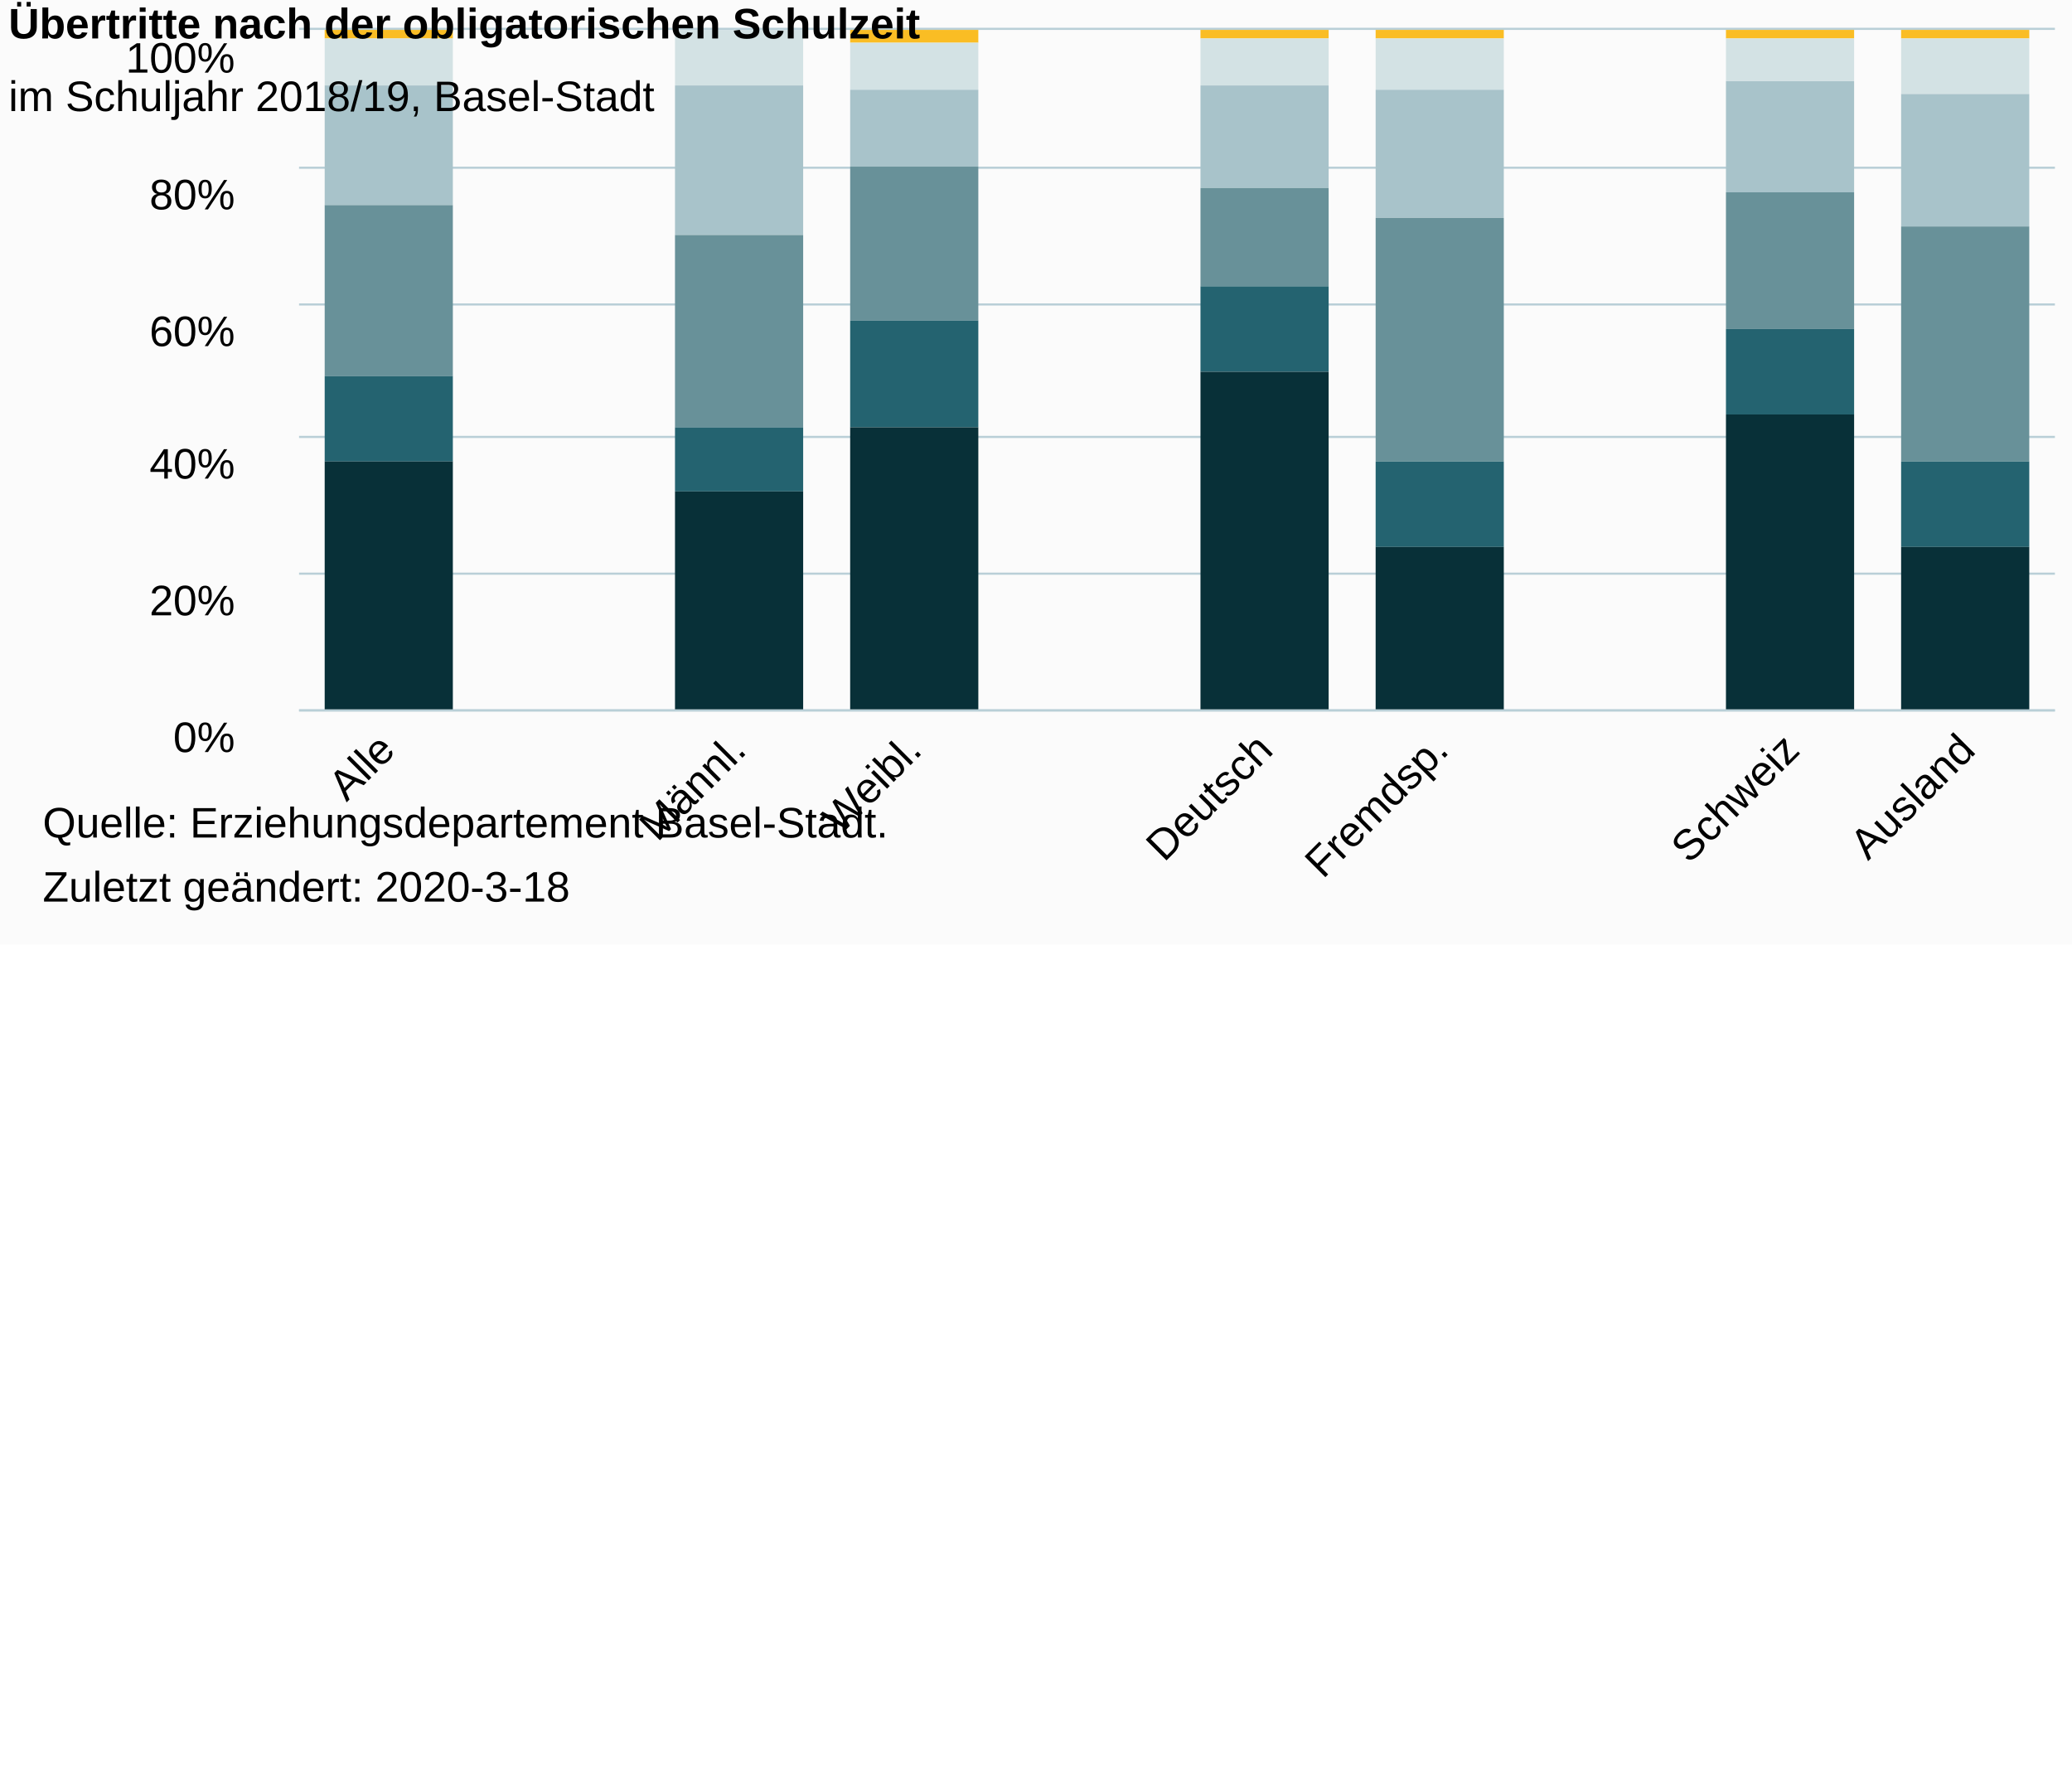
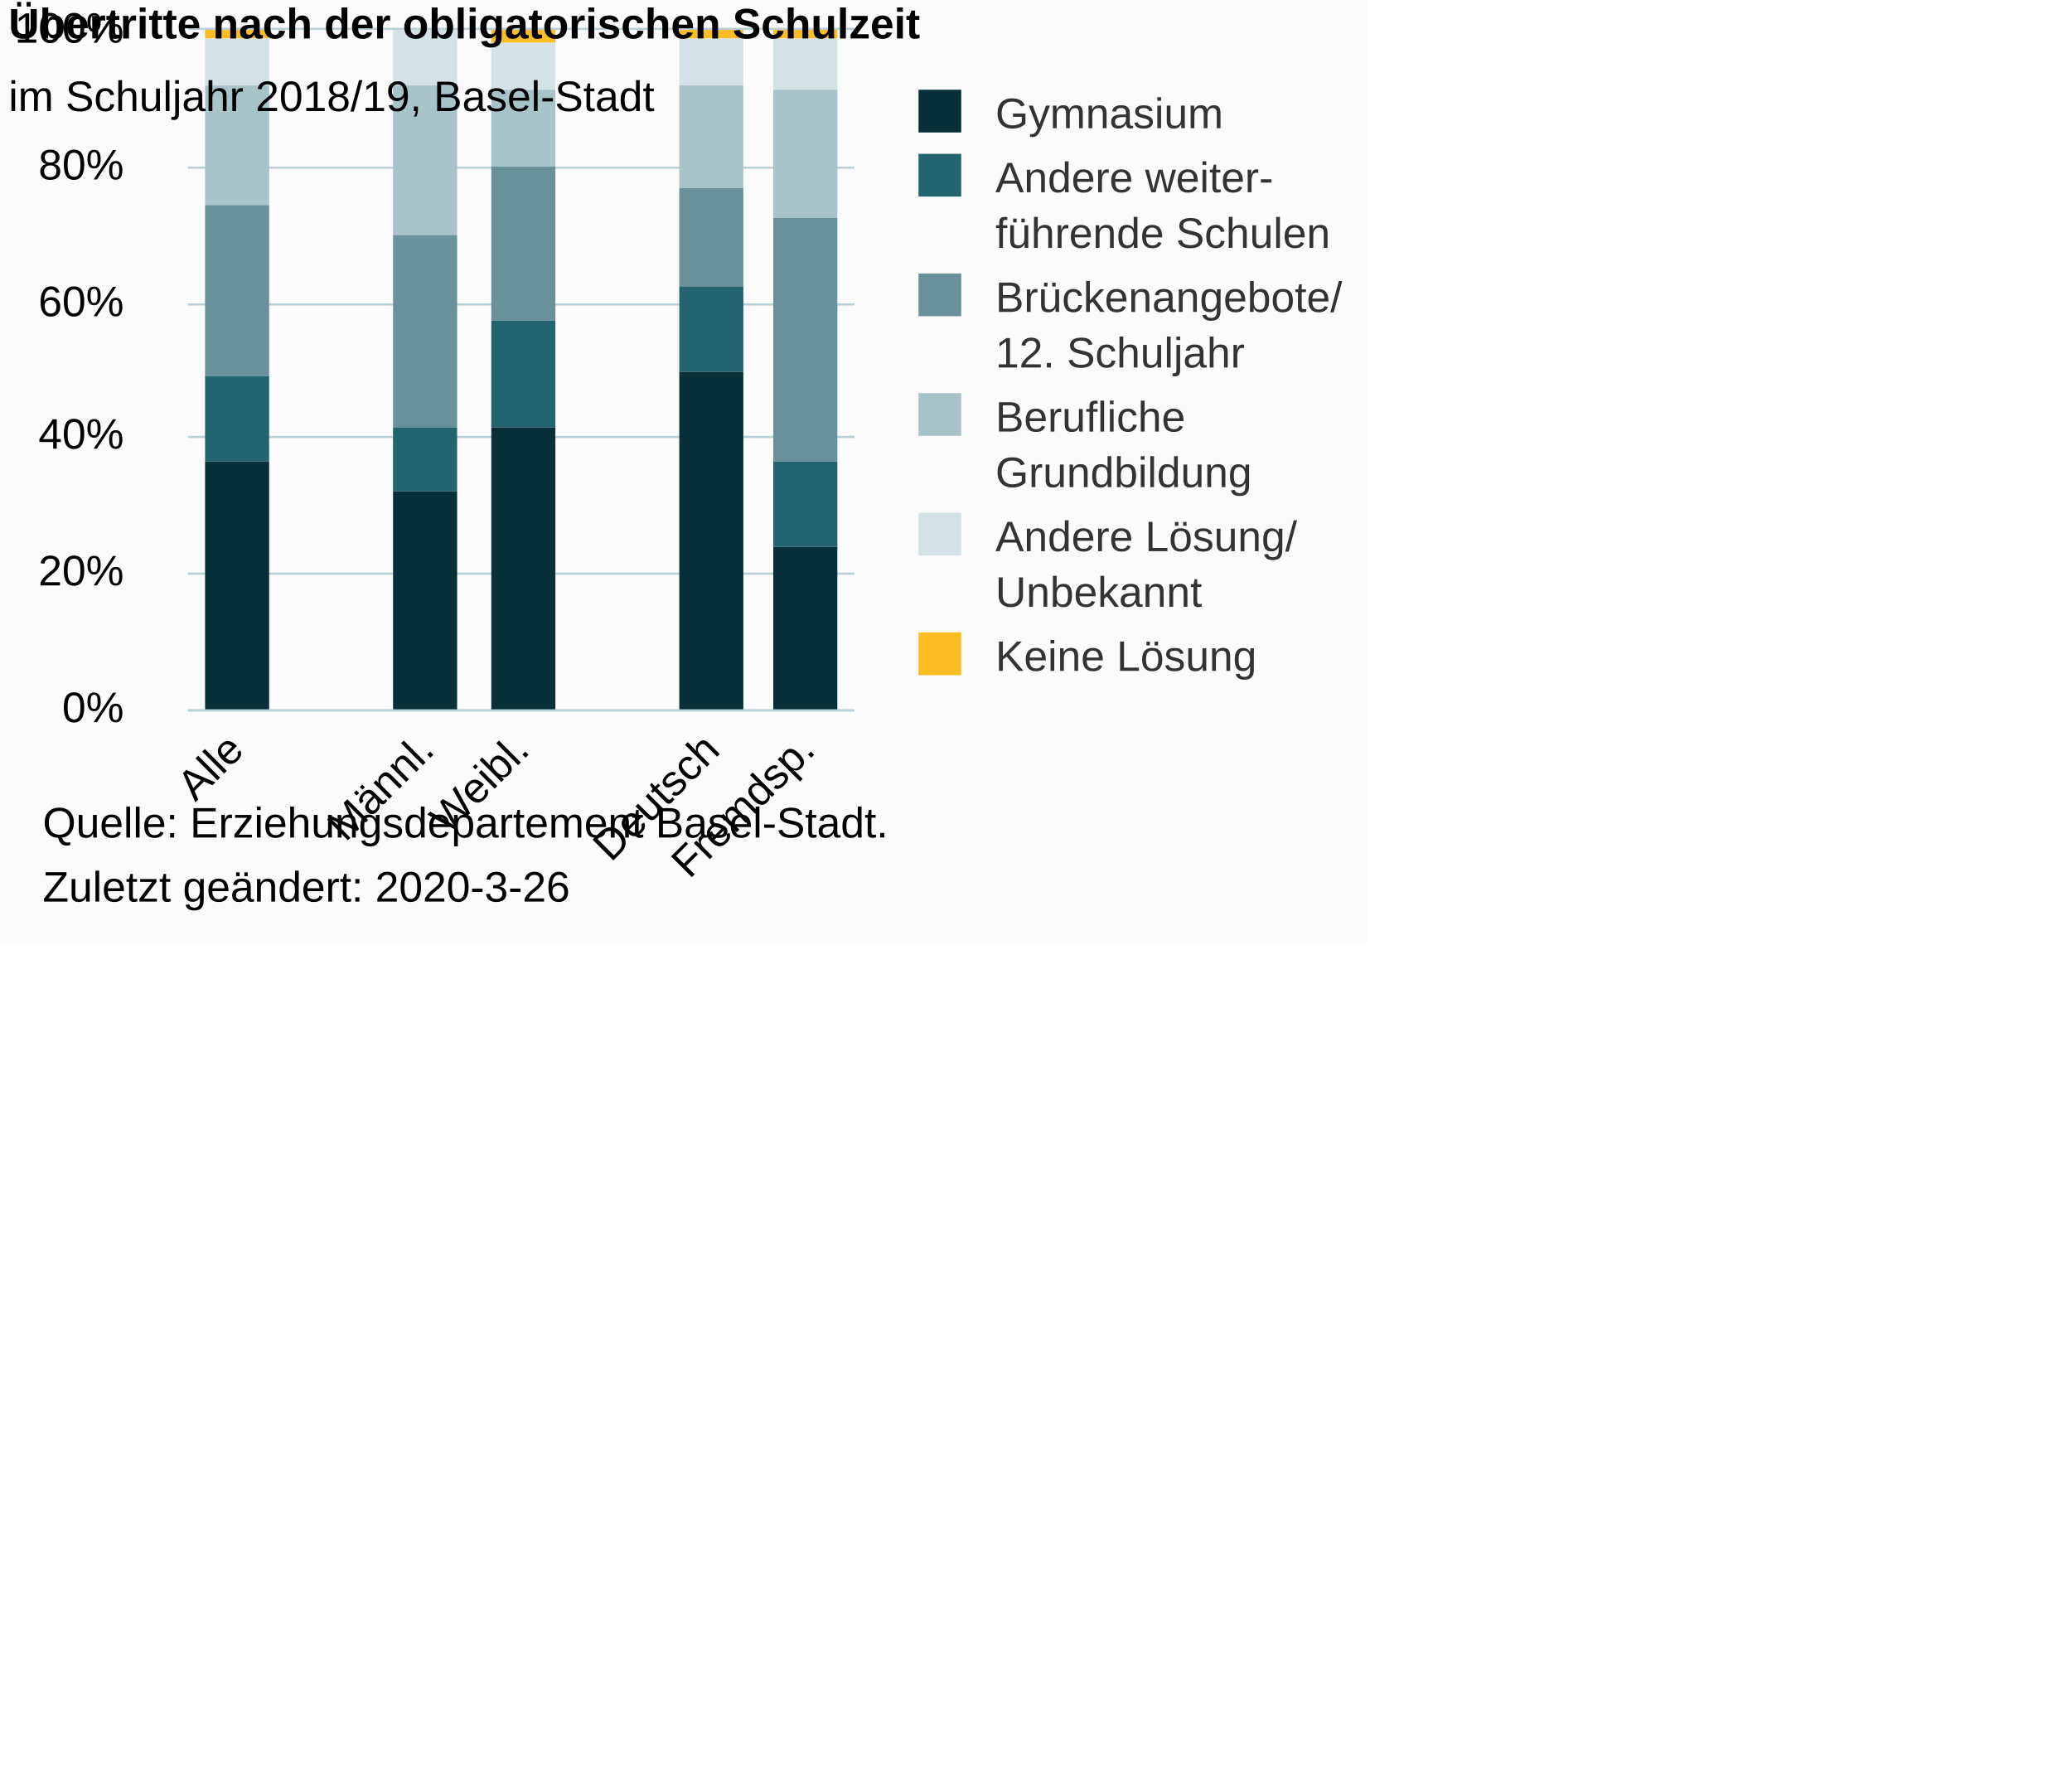
<svg xmlns="http://www.w3.org/2000/svg" version="1.1" class="highcharts-root" style="font-family:Arial;font-size:10px;color:#000000;fill:#000000;" viewBox="0 0 485 415">
  <defs>
-     <clipPath id="highcharts-opnn9ta-6">
-       <rect x="0" y="0" width="411" height="159" fill="none" />
+     <clipPath id="highcharts-xq9j80j-6">
+       <rect x="0" y="0" width="156" height="159" fill="none" />
    </clipPath>
-     <clipPath id="highcharts-opnn9ta-7">
-       <rect x="0" y="0" width="411" height="159" fill="none" />
+     <clipPath id="highcharts-xq9j80j-7">
+       <rect x="0" y="0" width="156" height="159" fill="none" />
    </clipPath>
  </defs>
-   <rect fill="#fbfbfb" class="highcharts-background" x="0" y="0" width="665" height="221" rx="0" ry="0" />
-   <rect fill="none" class="highcharts-plot-background" x="70" y="7" width="411" height="159" />
+   <rect fill="#fbfbfb" class="highcharts-background" x="0" y="0" width="320" height="221" rx="0" ry="0" />
+   <rect fill="none" class="highcharts-plot-background" x="44" y="7" width="156" height="159" />
  <g class="highcharts-pane-group" data-z-index="0" />
  <g class="highcharts-grid highcharts-xaxis-grid " data-z-index="1">
+     <path fill="none" data-z-index="1" class="highcharts-grid-line" d="M 65.5 7 L 65.5 166" opacity="1" />
+     <path fill="none" data-z-index="1" class="highcharts-grid-line" d="M 88.5 7 L 88.5 166" opacity="1" />
    <path fill="none" data-z-index="1" class="highcharts-grid-line" d="M 110.5 7 L 110.5 166" opacity="1" />
-     <path fill="none" data-z-index="1" class="highcharts-grid-line" d="M 151.5 7 L 151.5 166" opacity="1" />
-     <path fill="none" data-z-index="1" class="highcharts-grid-line" d="M 192.5 7 L 192.5 166" opacity="1" />
-     <path fill="none" data-z-index="1" class="highcharts-grid-line" d="M 233.5 7 L 233.5 166" opacity="1" />
-     <path fill="none" data-z-index="1" class="highcharts-grid-line" d="M 275.5 7 L 275.5 166" opacity="1" />
-     <path fill="none" data-z-index="1" class="highcharts-grid-line" d="M 316.5 7 L 316.5 166" opacity="1" />
-     <path fill="none" data-z-index="1" class="highcharts-grid-line" d="M 357.5 7 L 357.5 166" opacity="1" />
-     <path fill="none" data-z-index="1" class="highcharts-grid-line" d="M 398.5 7 L 398.5 166" opacity="1" />
-     <path fill="none" data-z-index="1" class="highcharts-grid-line" d="M 439.5 7 L 439.5 166" opacity="1" />
-     <path fill="none" data-z-index="1" class="highcharts-grid-line" d="M 480.5 7 L 480.5 166" opacity="1" />
-     <path fill="none" data-z-index="1" class="highcharts-grid-line" d="M 69.5 7 L 69.5 166" opacity="1" />
+     <path fill="none" data-z-index="1" class="highcharts-grid-line" d="M 132.5 7 L 132.5 166" opacity="1" />
+     <path fill="none" data-z-index="1" class="highcharts-grid-line" d="M 154.5 7 L 154.5 166" opacity="1" />
+     <path fill="none" data-z-index="1" class="highcharts-grid-line" d="M 177.5 7 L 177.5 166" opacity="1" />
+     <path fill="none" data-z-index="1" class="highcharts-grid-line" d="M 199.5 7 L 199.5 166" opacity="1" />
+     <path fill="none" data-z-index="1" class="highcharts-grid-line" d="M 43.5 7 L 43.5 166" opacity="1" />
  </g>
  <g class="highcharts-grid highcharts-yaxis-grid " data-z-index="1">
-     <path fill="none" stroke="#B9CFD7" stroke-width="0.5" data-z-index="1" class="highcharts-grid-line" d="M 70 166.25 L 481 166.25" opacity="1" />
-     <path fill="none" stroke="#B9CFD7" stroke-width="0.5" data-z-index="1" class="highcharts-grid-line" d="M 70 134.25 L 481 134.25" opacity="1" />
-     <path fill="none" stroke="#B9CFD7" stroke-width="0.5" data-z-index="1" class="highcharts-grid-line" d="M 70 102.25 L 481 102.25" opacity="1" />
-     <path fill="none" stroke="#B9CFD7" stroke-width="0.5" data-z-index="1" class="highcharts-grid-line" d="M 70 71.25 L 481 71.25" opacity="1" />
-     <path fill="none" stroke="#B9CFD7" stroke-width="0.5" data-z-index="1" class="highcharts-grid-line" d="M 70 39.25 L 481 39.25" opacity="1" />
-     <path fill="none" stroke="#B9CFD7" stroke-width="0.5" data-z-index="1" class="highcharts-grid-line" d="M 70 6.75 L 481 6.75" opacity="1" />
+     <path fill="none" stroke="#B9CFD7" stroke-width="0.5" data-z-index="1" class="highcharts-grid-line" d="M 44 166.25 L 200 166.25" opacity="1" />
+     <path fill="none" stroke="#B9CFD7" stroke-width="0.5" data-z-index="1" class="highcharts-grid-line" d="M 44 134.25 L 200 134.25" opacity="1" />
+     <path fill="none" stroke="#B9CFD7" stroke-width="0.5" data-z-index="1" class="highcharts-grid-line" d="M 44 102.25 L 200 102.25" opacity="1" />
+     <path fill="none" stroke="#B9CFD7" stroke-width="0.5" data-z-index="1" class="highcharts-grid-line" d="M 44 71.25 L 200 71.25" opacity="1" />
+     <path fill="none" stroke="#B9CFD7" stroke-width="0.5" data-z-index="1" class="highcharts-grid-line" d="M 44 39.25 L 200 39.25" opacity="1" />
+     <path fill="none" stroke="#B9CFD7" stroke-width="0.5" data-z-index="1" class="highcharts-grid-line" d="M 44 6.75 L 200 6.75" opacity="1" />
  </g>
-   <rect fill="none" class="highcharts-plot-border" data-z-index="1" x="70" y="7" width="411" height="159" />
+   <rect fill="none" class="highcharts-plot-border" data-z-index="1" x="44" y="7" width="156" height="159" />
  <g class="highcharts-axis highcharts-xaxis " data-z-index="2">
-     <path fill="none" class="highcharts-axis-line" stroke="#B9CFD7" stroke-width="0.5" data-z-index="7" d="M 70 166.25 L 481 166.25" />
+     <path fill="none" class="highcharts-axis-line" stroke="#B9CFD7" stroke-width="0.5" data-z-index="7" d="M 44 166.25 L 200 166.25" />
  </g>
  <g class="highcharts-axis highcharts-yaxis " data-z-index="2">
-     <path fill="none" class="highcharts-axis-line" data-z-index="7" d="M 70 7 L 70 166" />
+     <path fill="none" class="highcharts-axis-line" data-z-index="7" d="M 44 7 L 44 166" />
  </g>
  <g class="highcharts-series-group" data-z-index="3">
-     <g data-z-index="0.1" class="highcharts-series highcharts-series-0 highcharts-column-series " transform="translate(70,7) scale(1 1)" clip-path="url(#highcharts-opnn9ta-7)">
-       <rect x="6" y="0" width="30" height="2" fill="#FABD24" class="highcharts-point" />
-       <rect x="88" y="1" width="30" height="0" fill="#FABD24" class="highcharts-point" />
-       <rect x="129" y="0" width="30" height="3" fill="#FABD24" class="highcharts-point" />
-       <rect x="211" y="0" width="30" height="2" fill="#FABD24" class="highcharts-point" />
-       <rect x="252" y="0" width="30" height="2" fill="#FABD24" class="highcharts-point" />
-       <rect x="334" y="0" width="30" height="2" fill="#FABD24" class="highcharts-point" />
-       <rect x="375" y="0" width="30" height="2" fill="#FABD24" class="highcharts-point" />
+     <g data-z-index="0.1" class="highcharts-series highcharts-series-0 highcharts-column-series " transform="translate(44,7) scale(1 1)" clip-path="url(#highcharts-xq9j80j-7)">
+       <rect x="4" y="0" width="15" height="2" fill="#FABD24" class="highcharts-point" />
+       <rect x="48" y="1" width="15" height="0" fill="#FABD24" class="highcharts-point" />
+       <rect x="71" y="0" width="15" height="3" fill="#FABD24" class="highcharts-point" />
+       <rect x="115" y="0" width="15" height="2" fill="#FABD24" class="highcharts-point" />
+       <rect x="137" y="0" width="15" height="2" fill="#FABD24" class="highcharts-point" />
+       <rect x="182" y="0" width="15" height="2" fill="#FABD24" class="highcharts-point" />
+       <rect x="204" y="0" width="15" height="2" fill="#FABD24" class="highcharts-point" />
    </g>
-     <g data-z-index="0.1" class="highcharts-markers highcharts-series-0 highcharts-column-series " transform="translate(70,7) scale(1 1)" clip-path="none" />
-     <g data-z-index="0.1" class="highcharts-series highcharts-series-1 highcharts-column-series " transform="translate(70,7) scale(1 1)" clip-path="url(#highcharts-opnn9ta-7)">
-       <rect x="6" y="2" width="30" height="11" fill="#D3E2E4" class="highcharts-point" />
-       <rect x="88" y="0" width="30" height="13" fill="#D3E2E4" class="highcharts-point" />
-       <rect x="129" y="3" width="30" height="11" fill="#D3E2E4" class="highcharts-point" />
-       <rect x="211" y="2" width="30" height="11" fill="#D3E2E4" class="highcharts-point" />
-       <rect x="252" y="2" width="30" height="12" fill="#D3E2E4" class="highcharts-point" />
-       <rect x="334" y="2" width="30" height="10" fill="#D3E2E4" class="highcharts-point" />
-       <rect x="375" y="2" width="30" height="13" fill="#D3E2E4" class="highcharts-point" />
+     <g data-z-index="0.1" class="highcharts-markers highcharts-series-0 highcharts-column-series " transform="translate(44,7) scale(1 1)" clip-path="none" />
+     <g data-z-index="0.1" class="highcharts-series highcharts-series-1 highcharts-column-series " transform="translate(44,7) scale(1 1)" clip-path="url(#highcharts-xq9j80j-7)">
+       <rect x="4" y="2" width="15" height="11" fill="#D3E2E4" class="highcharts-point" />
+       <rect x="48" y="0" width="15" height="13" fill="#D3E2E4" class="highcharts-point" />
+       <rect x="71" y="3" width="15" height="11" fill="#D3E2E4" class="highcharts-point" />
+       <rect x="115" y="2" width="15" height="11" fill="#D3E2E4" class="highcharts-point" />
+       <rect x="137" y="2" width="15" height="12" fill="#D3E2E4" class="highcharts-point" />
+       <rect x="182" y="2" width="15" height="10" fill="#D3E2E4" class="highcharts-point" />
+       <rect x="204" y="2" width="15" height="13" fill="#D3E2E4" class="highcharts-point" />
    </g>
-     <g data-z-index="0.1" class="highcharts-markers highcharts-series-1 highcharts-column-series " transform="translate(70,7) scale(1 1)" clip-path="none" />
-     <g data-z-index="0.1" class="highcharts-series highcharts-series-2 highcharts-column-series " transform="translate(70,7) scale(1 1)" clip-path="url(#highcharts-opnn9ta-7)">
-       <rect x="6" y="13" width="30" height="28" fill="#A8C3CA" class="highcharts-point" />
-       <rect x="88" y="13" width="30" height="35" fill="#A8C3CA" class="highcharts-point" />
-       <rect x="129" y="14" width="30" height="18" fill="#A8C3CA" class="highcharts-point" />
-       <rect x="211" y="13" width="30" height="24" fill="#A8C3CA" class="highcharts-point" />
-       <rect x="252" y="14" width="30" height="30" fill="#A8C3CA" class="highcharts-point" />
-       <rect x="334" y="12" width="30" height="26" fill="#A8C3CA" class="highcharts-point" />
-       <rect x="375" y="15" width="30" height="31" fill="#A8C3CA" class="highcharts-point" />
+     <g data-z-index="0.1" class="highcharts-markers highcharts-series-1 highcharts-column-series " transform="translate(44,7) scale(1 1)" clip-path="none" />
+     <g data-z-index="0.1" class="highcharts-series highcharts-series-2 highcharts-column-series " transform="translate(44,7) scale(1 1)" clip-path="url(#highcharts-xq9j80j-7)">
+       <rect x="4" y="13" width="15" height="28" fill="#A8C3CA" class="highcharts-point" />
+       <rect x="48" y="13" width="15" height="35" fill="#A8C3CA" class="highcharts-point" />
+       <rect x="71" y="14" width="15" height="18" fill="#A8C3CA" class="highcharts-point" />
+       <rect x="115" y="13" width="15" height="24" fill="#A8C3CA" class="highcharts-point" />
+       <rect x="137" y="14" width="15" height="30" fill="#A8C3CA" class="highcharts-point" />
+       <rect x="182" y="12" width="15" height="26" fill="#A8C3CA" class="highcharts-point" />
+       <rect x="204" y="15" width="15" height="31" fill="#A8C3CA" class="highcharts-point" />
    </g>
-     <g data-z-index="0.1" class="highcharts-markers highcharts-series-2 highcharts-column-series " transform="translate(70,7) scale(1 1)" clip-path="none" />
-     <g data-z-index="0.1" class="highcharts-series highcharts-series-3 highcharts-column-series " transform="translate(70,7) scale(1 1)" clip-path="url(#highcharts-opnn9ta-7)">
-       <rect x="6" y="41" width="30" height="40" fill="#689199" class="highcharts-point" />
-       <rect x="88" y="48" width="30" height="45" fill="#689199" class="highcharts-point" />
-       <rect x="129" y="32" width="30" height="36" fill="#689199" class="highcharts-point" />
-       <rect x="211" y="37" width="30" height="23" fill="#689199" class="highcharts-point" />
-       <rect x="252" y="44" width="30" height="57" fill="#689199" class="highcharts-point" />
-       <rect x="334" y="38" width="30" height="32" fill="#689199" class="highcharts-point" />
-       <rect x="375" y="46" width="30" height="55" fill="#689199" class="highcharts-point" />
+     <g data-z-index="0.1" class="highcharts-markers highcharts-series-2 highcharts-column-series " transform="translate(44,7) scale(1 1)" clip-path="none" />
+     <g data-z-index="0.1" class="highcharts-series highcharts-series-3 highcharts-column-series " transform="translate(44,7) scale(1 1)" clip-path="url(#highcharts-xq9j80j-7)">
+       <rect x="4" y="41" width="15" height="40" fill="#689199" class="highcharts-point" />
+       <rect x="48" y="48" width="15" height="45" fill="#689199" class="highcharts-point" />
+       <rect x="71" y="32" width="15" height="36" fill="#689199" class="highcharts-point" />
+       <rect x="115" y="37" width="15" height="23" fill="#689199" class="highcharts-point" />
+       <rect x="137" y="44" width="15" height="57" fill="#689199" class="highcharts-point" />
+       <rect x="182" y="38" width="15" height="32" fill="#689199" class="highcharts-point" />
+       <rect x="204" y="46" width="15" height="55" fill="#689199" class="highcharts-point" />
    </g>
-     <g data-z-index="0.1" class="highcharts-markers highcharts-series-3 highcharts-column-series " transform="translate(70,7) scale(1 1)" clip-path="none" />
-     <g data-z-index="0.1" class="highcharts-series highcharts-series-4 highcharts-column-series " transform="translate(70,7) scale(1 1)" clip-path="url(#highcharts-opnn9ta-7)">
-       <rect x="6" y="81" width="30" height="20" fill="#246370" class="highcharts-point" />
-       <rect x="88" y="93" width="30" height="15" fill="#246370" class="highcharts-point" />
-       <rect x="129" y="68" width="30" height="25" fill="#246370" class="highcharts-point" />
-       <rect x="211" y="60" width="30" height="20" fill="#246370" class="highcharts-point" />
-       <rect x="252" y="101" width="30" height="20" fill="#246370" class="highcharts-point" />
-       <rect x="334" y="70" width="30" height="20" fill="#246370" class="highcharts-point" />
-       <rect x="375" y="101" width="30" height="20" fill="#246370" class="highcharts-point" />
+     <g data-z-index="0.1" class="highcharts-markers highcharts-series-3 highcharts-column-series " transform="translate(44,7) scale(1 1)" clip-path="none" />
+     <g data-z-index="0.1" class="highcharts-series highcharts-series-4 highcharts-column-series " transform="translate(44,7) scale(1 1)" clip-path="url(#highcharts-xq9j80j-7)">
+       <rect x="4" y="81" width="15" height="20" fill="#246370" class="highcharts-point" />
+       <rect x="48" y="93" width="15" height="15" fill="#246370" class="highcharts-point" />
+       <rect x="71" y="68" width="15" height="25" fill="#246370" class="highcharts-point" />
+       <rect x="115" y="60" width="15" height="20" fill="#246370" class="highcharts-point" />
+       <rect x="137" y="101" width="15" height="20" fill="#246370" class="highcharts-point" />
+       <rect x="182" y="70" width="15" height="20" fill="#246370" class="highcharts-point" />
+       <rect x="204" y="101" width="15" height="20" fill="#246370" class="highcharts-point" />
    </g>
-     <g data-z-index="0.1" class="highcharts-markers highcharts-series-4 highcharts-column-series " transform="translate(70,7) scale(1 1)" clip-path="none" />
-     <g data-z-index="0.1" class="highcharts-series highcharts-series-5 highcharts-column-series " transform="translate(70,7) scale(1 1)" clip-path="url(#highcharts-opnn9ta-7)">
-       <rect x="6" y="101" width="30" height="59" fill="#083038" class="highcharts-point" />
-       <rect x="88" y="108" width="30" height="52" fill="#083038" class="highcharts-point" />
-       <rect x="129" y="93" width="30" height="67" fill="#083038" class="highcharts-point" />
-       <rect x="211" y="80" width="30" height="80" fill="#083038" class="highcharts-point" />
-       <rect x="252" y="121" width="30" height="39" fill="#083038" class="highcharts-point" />
-       <rect x="334" y="90" width="30" height="70" fill="#083038" class="highcharts-point" />
-       <rect x="375" y="121" width="30" height="39" fill="#083038" class="highcharts-point" />
+     <g data-z-index="0.1" class="highcharts-markers highcharts-series-4 highcharts-column-series " transform="translate(44,7) scale(1 1)" clip-path="none" />
+     <g data-z-index="0.1" class="highcharts-series highcharts-series-5 highcharts-column-series " transform="translate(44,7) scale(1 1)" clip-path="url(#highcharts-xq9j80j-7)">
+       <rect x="4" y="101" width="15" height="59" fill="#083038" class="highcharts-point" />
+       <rect x="48" y="108" width="15" height="52" fill="#083038" class="highcharts-point" />
+       <rect x="71" y="93" width="15" height="67" fill="#083038" class="highcharts-point" />
+       <rect x="115" y="80" width="15" height="80" fill="#083038" class="highcharts-point" />
+       <rect x="137" y="121" width="15" height="39" fill="#083038" class="highcharts-point" />
+       <rect x="182" y="90" width="15" height="70" fill="#083038" class="highcharts-point" />
+       <rect x="204" y="121" width="15" height="39" fill="#083038" class="highcharts-point" />
    </g>
-     <g data-z-index="0.1" class="highcharts-markers highcharts-series-5 highcharts-column-series " transform="translate(70,7) scale(1 1)" clip-path="none" />
+     <g data-z-index="0.1" class="highcharts-markers highcharts-series-5 highcharts-column-series " transform="translate(44,7) scale(1 1)" clip-path="none" />
  </g>
  <text x="2" text-anchor="start" class="highcharts-title" data-z-index="4" style="color:#000000;font-size:10px;font-weight:bold;fill:#000000;" y="9">
    <tspan>Übertritte nach der obligatorischen Schulzeit</tspan>
  </text>
  <text x="2" text-anchor="start" class="highcharts-subtitle" data-z-index="4" style="color:#000000;font-size:10px;font-weight:normal;font-family:Arial;fill:#000000;" y="26">
    <tspan>im Schuljahr 2018/19, Basel-Stadt</tspan>
  </text>
-   <g class="highcharts-legend" data-z-index="7" transform="translate(493,2)">
-     <rect fill="none" class="highcharts-legend-box" rx="0" ry="0" x="0" y="0" width="170" height="85" visibility="visible" />
+   <g class="highcharts-legend" data-z-index="7" transform="translate(212,22)">
+     <rect fill="none" class="highcharts-legend-box" rx="0" ry="0" x="0" y="0" width="106" height="137" visibility="visible" />
    <g data-z-index="1">
      <g>
        <g class="highcharts-legend-item highcharts-column-series highcharts-color-undefined highcharts-series-5" data-z-index="1" transform="translate(0,-5)">
          <text x="21" style="color:#333333;font-size:10px;font-weight:normal;cursor:pointer;fill:#333333;" text-anchor="start" data-z-index="2" y="13">
            <tspan>Gymnasium</tspan>
          </text>
          <rect x="3" y="4" width="10" height="10" fill="#083038" class="highcharts-point" data-z-index="3" />
        </g>
        <g class="highcharts-legend-item highcharts-column-series highcharts-color-undefined highcharts-series-4" data-z-index="1" transform="translate(0,10)">
          <text x="21" y="13" style="color:#333333;font-size:10px;font-weight:normal;cursor:pointer;fill:#333333;" text-anchor="start" data-z-index="2">
-             <tspan>Andere weiterführende Schulen</tspan>
+             <tspan>Andere weiter-</tspan>
+             <tspan x="21" dy="13">führende Schulen</tspan>
          </text>
          <rect x="3" y="4" width="10" height="10" fill="#246370" class="highcharts-point" data-z-index="3" />
        </g>
-         <g class="highcharts-legend-item highcharts-column-series highcharts-color-undefined highcharts-series-3" data-z-index="1" transform="translate(0,25)">
+         <g class="highcharts-legend-item highcharts-column-series highcharts-color-undefined highcharts-series-3" data-z-index="1" transform="translate(0,38)">
          <text x="21" y="13" style="color:#333333;font-size:10px;font-weight:normal;cursor:pointer;fill:#333333;" text-anchor="start" data-z-index="2">
-             <tspan>Brückenangebote/12. Schuljahr</tspan>
+             <tspan>Brückenangebote/</tspan>
+             <tspan x="21" dy="13">12. Schuljahr</tspan>
          </text>
          <rect x="3" y="4" width="10" height="10" fill="#689199" class="highcharts-point" data-z-index="3" />
        </g>
-         <g class="highcharts-legend-item highcharts-column-series highcharts-color-undefined highcharts-series-2" data-z-index="1" transform="translate(0,40)">
+         <g class="highcharts-legend-item highcharts-column-series highcharts-color-undefined highcharts-series-2" data-z-index="1" transform="translate(0,66)">
          <text x="21" y="13" style="color:#333333;font-size:10px;font-weight:normal;cursor:pointer;fill:#333333;" text-anchor="start" data-z-index="2">
-             <tspan>Berufliche Grundbildung</tspan>
+             <tspan>Berufliche</tspan>
+             <tspan x="21" dy="13">Grundbildung</tspan>
          </text>
          <rect x="3" y="4" width="10" height="10" fill="#A8C3CA" class="highcharts-point" data-z-index="3" />
        </g>
-         <g class="highcharts-legend-item highcharts-column-series highcharts-color-undefined highcharts-series-1" data-z-index="1" transform="translate(0,55)">
+         <g class="highcharts-legend-item highcharts-column-series highcharts-color-undefined highcharts-series-1" data-z-index="1" transform="translate(0,94)">
          <text x="21" y="13" style="color:#333333;font-size:10px;font-weight:normal;cursor:pointer;fill:#333333;" text-anchor="start" data-z-index="2">
-             <tspan>Andere Lösung/Unbekannt</tspan>
+             <tspan>Andere Lösung/</tspan>
+             <tspan x="21" dy="13">Unbekannt</tspan>
          </text>
          <rect x="3" y="4" width="10" height="10" fill="#D3E2E4" class="highcharts-point" data-z-index="3" />
        </g>
-         <g class="highcharts-legend-item highcharts-column-series highcharts-color-undefined highcharts-series-0" data-z-index="1" transform="translate(0,70)">
+         <g class="highcharts-legend-item highcharts-column-series highcharts-color-undefined highcharts-series-0" data-z-index="1" transform="translate(0,122)">
          <text x="21" y="13" style="color:#333333;font-size:10px;font-weight:normal;cursor:pointer;fill:#333333;" text-anchor="start" data-z-index="2">
            <tspan>Keine Lösung</tspan>
          </text>
          <rect x="3" y="4" width="10" height="10" fill="#FABD24" class="highcharts-point" data-z-index="3" />
        </g>
      </g>
    </g>
  </g>
  <g class="highcharts-axis-labels highcharts-xaxis-labels " data-z-index="7">
-     <text x="92.907" style="color:#000000;cursor:default;font-size:10px;fill:#000000;" text-anchor="end" transform="translate(0,0) rotate(-45 92.90702 176)" y="176" opacity="1">Alle</text>
-     <text x="134.007" style="color:#000000;cursor:default;font-size:10px;fill:#000000;" text-anchor="end" transform="translate(0,0) rotate(-45 134.007 176)" y="176" opacity="1" />
-     <text x="175.107" style="color:#000000;cursor:default;font-size:10px;fill:#000000;" text-anchor="end" transform="translate(0,0) rotate(-45 175.107 176)" y="176" opacity="1">Männl.</text>
-     <text x="216.207" style="color:#000000;cursor:default;font-size:10px;fill:#000000;" text-anchor="end" transform="translate(0,0) rotate(-45 216.207 176)" y="176" opacity="1">Weibl.</text>
-     <text x="257.307" style="color:#000000;cursor:default;font-size:10px;fill:#000000;" text-anchor="end" transform="translate(0,0) rotate(-45 257.307 176)" y="176" opacity="1" />
-     <text x="298.407" style="color:#000000;cursor:default;font-size:10px;fill:#000000;" text-anchor="end" transform="translate(0,0) rotate(-45 298.407 176)" y="176" opacity="1">Deutsch</text>
-     <text x="339.507" style="color:#000000;cursor:default;font-size:10px;fill:#000000;" text-anchor="end" transform="translate(0,0) rotate(-45 339.507 176)" y="176" opacity="1">Fremdsp.</text>
-     <text x="380.607" style="color:#000000;cursor:default;font-size:10px;fill:#000000;" text-anchor="end" transform="translate(0,0) rotate(-45 380.607 176)" y="176" opacity="1" />
-     <text x="421.707" style="color:#000000;cursor:default;font-size:10px;fill:#000000;" text-anchor="end" transform="translate(0,0) rotate(-45 421.707 176)" y="176" opacity="1">Schweiz</text>
-     <text x="462.807" style="color:#000000;cursor:default;font-size:10px;fill:#000000;" text-anchor="end" transform="translate(0,0) rotate(-45 462.807 176)" y="176" opacity="1">Ausland</text>
+     <text x="57.5" style="color:#000000;cursor:default;font-size:10px;fill:#000000;" text-anchor="end" transform="translate(0,0) rotate(-45 57.49988 176)" y="176" opacity="1">Alle</text>
+     <text x="79.786" style="color:#000000;cursor:default;font-size:10px;fill:#000000;" text-anchor="end" transform="translate(0,0) rotate(-45 79.78559 176)" y="176" opacity="1" />
+     <text x="102.071" style="color:#000000;cursor:default;font-size:10px;fill:#000000;" text-anchor="end" transform="translate(0,0) rotate(-45 102.0713 176)" y="176" opacity="1">Männl.</text>
+     <text x="124.357" style="color:#000000;cursor:default;font-size:10px;fill:#000000;" text-anchor="end" transform="translate(0,0) rotate(-45 124.357 176)" y="176" opacity="1">Weibl.</text>
+     <text x="146.643" style="color:#000000;cursor:default;font-size:10px;fill:#000000;" text-anchor="end" transform="translate(0,0) rotate(-45 146.6427 176)" y="176" opacity="1" />
+     <text x="168.928" style="color:#000000;cursor:default;font-size:10px;fill:#000000;" text-anchor="end" transform="translate(0,0) rotate(-45 168.9285 176)" y="176" opacity="1">Deutsch</text>
+     <text x="191.214" style="color:#000000;cursor:default;font-size:10px;fill:#000000;" text-anchor="end" transform="translate(0,0) rotate(-45 191.2142 176)" y="176" opacity="1">Fremdsp.</text>
  </g>
  <g class="highcharts-axis-labels highcharts-yaxis-labels " data-z-index="7">
-     <text x="55" style="color:#000000;cursor:default;font-size:10px;fill:#000000;" text-anchor="end" transform="translate(0,0)" y="176" opacity="1">0%</text>
-     <text x="55" style="color:#000000;cursor:default;font-size:10px;fill:#000000;" text-anchor="end" transform="translate(0,0)" y="144" opacity="1">20%</text>
-     <text x="55" style="color:#000000;cursor:default;font-size:10px;fill:#000000;" text-anchor="end" transform="translate(0,0)" y="112" opacity="1">40%</text>
-     <text x="55" style="color:#000000;cursor:default;font-size:10px;fill:#000000;" text-anchor="end" transform="translate(0,0)" y="81" opacity="1">60%</text>
-     <text x="55" style="color:#000000;cursor:default;font-size:10px;fill:#000000;" text-anchor="end" transform="translate(0,0)" y="49" opacity="1">80%</text>
-     <text x="55" style="color:#000000;cursor:default;font-size:10px;fill:#000000;" text-anchor="end" transform="translate(0,0)" y="17" opacity="1">100%</text>
+     <text x="29" style="color:#000000;cursor:default;font-size:10px;fill:#000000;" text-anchor="end" transform="translate(0,0)" y="169" opacity="1">0%</text>
+     <text x="29" style="color:#000000;cursor:default;font-size:10px;fill:#000000;" text-anchor="end" transform="translate(0,0)" y="137" opacity="1">20%</text>
+     <text x="29" style="color:#000000;cursor:default;font-size:10px;fill:#000000;" text-anchor="end" transform="translate(0,0)" y="105" opacity="1">40%</text>
+     <text x="29" style="color:#000000;cursor:default;font-size:10px;fill:#000000;" text-anchor="end" transform="translate(0,0)" y="74" opacity="1">60%</text>
+     <text x="29" style="color:#000000;cursor:default;font-size:10px;fill:#000000;" text-anchor="end" transform="translate(0,0)" y="42" opacity="1">80%</text>
+     <text x="29" style="color:#000000;cursor:default;font-size:10px;fill:#000000;" text-anchor="end" transform="translate(0,0)" y="10" opacity="1">100%</text>
  </g>
  <text x="10" class="highcharts-credits" text-anchor="start" data-z-index="8" style="cursor:default;color:#000000;font-size:10;fill:#000000;" y="196">
    <tspan>Quelle: Erziehungsdepartement Basel-Stadt.</tspan>
-     <tspan x="10" dy="15">Zuletzt geändert: 2020-3-18</tspan>
+     <tspan x="10" dy="15">Zuletzt geändert: 2020-3-26</tspan>
  </text>
</svg>
